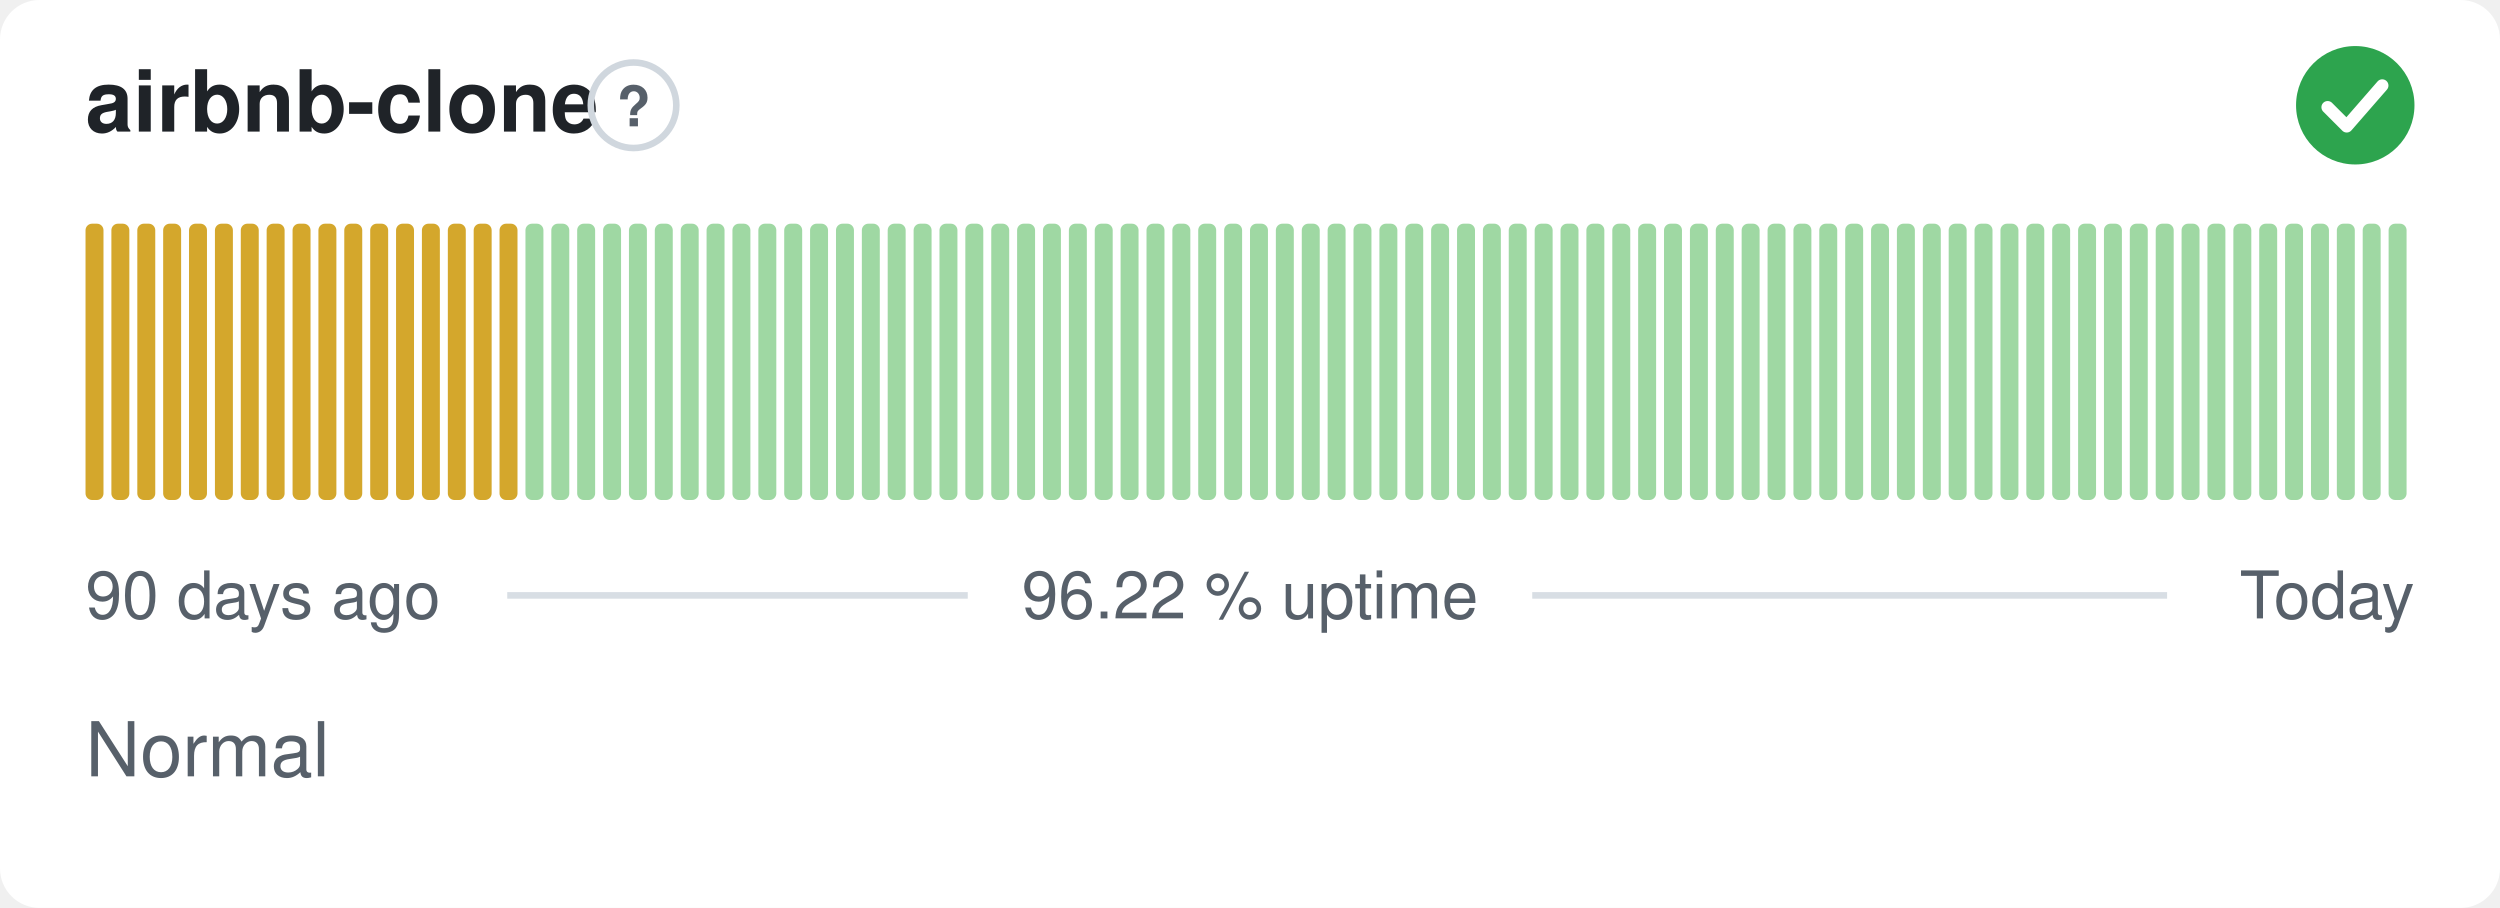
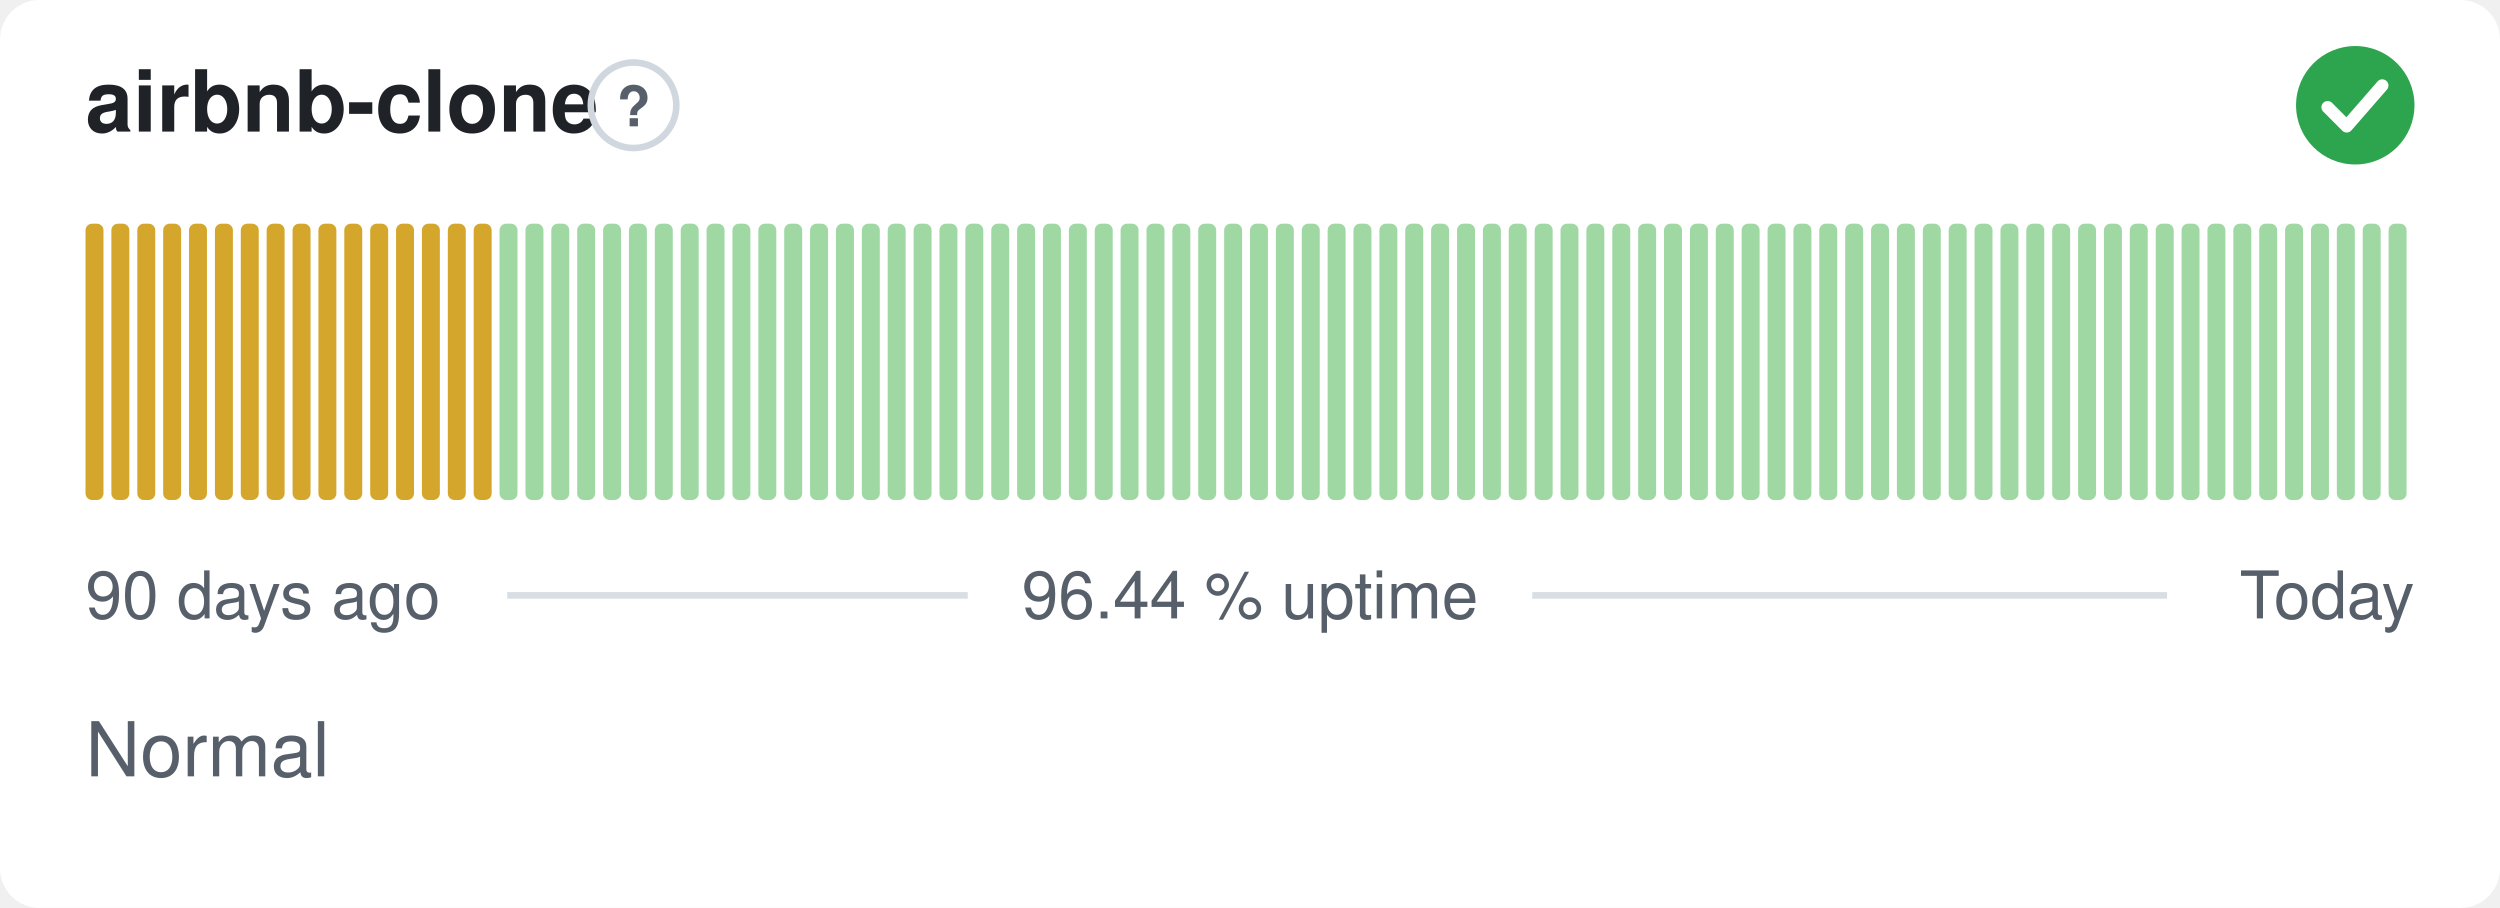
- <svg xmlns="http://www.w3.org/2000/svg" width="380" height="138" viewBox="0 0 380 138" role="img" aria-label="airbnb-clone: Normal, 96.22 % uptime over the last 90 days" font-family="-apple-system,BlinkMacSystemFont,'Segoe UI',Helvetica,Arial,sans-serif">
+ <svg xmlns="http://www.w3.org/2000/svg" width="380" height="138" viewBox="0 0 380 138" role="img" aria-label="airbnb-clone: Normal, 96.44 % uptime over the last 90 days" font-family="-apple-system,BlinkMacSystemFont,'Segoe UI',Helvetica,Arial,sans-serif">
  <style>
    @media (prefers-color-scheme: dark) {
      .bg { fill: #0d1117 }
      .title { fill: #e6edf3 }
      .muted { fill: #8b949e }
      .hint { stroke: #30363d }
      .rule { stroke: #30363d }
      .nodata { fill: #21262d }
    }
  </style>
  <rect class="bg" width="380" height="138" rx="6" fill="#ffffff" />
  <text class="title" x="13" y="20" font-size="13" font-weight="600" fill="#1f2328">airbnb-clone</text>
  <circle class="hint" cx="96.3" cy="16" r="6.5" fill="none" stroke="#d0d7de" stroke-width="1" />
  <text class="muted" x="96.3" y="19.2" text-anchor="middle" font-size="8.5" font-weight="700" fill="#57606a">?</text>
  <circle cx="358" cy="16" r="9" fill="#2da44e" />
  <path d="M353.80 16.30l2.90 2.90 5.40 -6.20" fill="none" stroke="#fff" stroke-width="1.89" stroke-linecap="round" stroke-linejoin="round" />
  <rect x="13.00" y="34.00" width="2.73" height="42.00" rx="1" fill="#d4a72c" />
  <rect x="16.93" y="34.00" width="2.73" height="42.00" rx="1" fill="#d4a72c" />
  <rect x="20.87" y="34.00" width="2.73" height="42.00" rx="1" fill="#d4a72c" />
  <rect x="24.80" y="34.00" width="2.73" height="42.00" rx="1" fill="#d4a72c" />
  <rect x="28.73" y="34.00" width="2.73" height="42.00" rx="1" fill="#d4a72c" />
  <rect x="32.67" y="34.00" width="2.73" height="42.00" rx="1" fill="#d4a72c" />
  <rect x="36.60" y="34.00" width="2.73" height="42.00" rx="1" fill="#d4a72c" />
  <rect x="40.53" y="34.00" width="2.73" height="42.00" rx="1" fill="#d4a72c" />
  <rect x="44.47" y="34.00" width="2.73" height="42.00" rx="1" fill="#d4a72c" />
  <rect x="48.40" y="34.00" width="2.73" height="42.00" rx="1" fill="#d4a72c" />
  <rect x="52.33" y="34.00" width="2.73" height="42.00" rx="1" fill="#d4a72c" />
  <rect x="56.27" y="34.00" width="2.73" height="42.00" rx="1" fill="#d4a72c" />
  <rect x="60.20" y="34.00" width="2.73" height="42.00" rx="1" fill="#d4a72c" />
  <rect x="64.13" y="34.00" width="2.73" height="42.00" rx="1" fill="#d4a72c" />
  <rect x="68.07" y="34.00" width="2.73" height="42.00" rx="1" fill="#d4a72c" />
  <rect x="72.00" y="34.00" width="2.73" height="42.00" rx="1" fill="#d4a72c" />
-   <rect x="75.93" y="34.00" width="2.73" height="42.00" rx="1" fill="#d4a72c" />
+   <rect x="75.93" y="34.00" width="2.73" height="42.00" rx="1" fill="#9fd8a3" />
  <rect x="79.87" y="34.00" width="2.73" height="42.00" rx="1" fill="#9fd8a3" />
  <rect x="83.80" y="34.00" width="2.73" height="42.00" rx="1" fill="#9fd8a3" />
  <rect x="87.73" y="34.00" width="2.73" height="42.00" rx="1" fill="#9fd8a3" />
  <rect x="91.67" y="34.00" width="2.73" height="42.00" rx="1" fill="#9fd8a3" />
  <rect x="95.60" y="34.00" width="2.73" height="42.00" rx="1" fill="#9fd8a3" />
  <rect x="99.53" y="34.00" width="2.73" height="42.00" rx="1" fill="#9fd8a3" />
  <rect x="103.47" y="34.00" width="2.73" height="42.00" rx="1" fill="#9fd8a3" />
  <rect x="107.40" y="34.00" width="2.73" height="42.00" rx="1" fill="#9fd8a3" />
  <rect x="111.33" y="34.00" width="2.73" height="42.00" rx="1" fill="#9fd8a3" />
  <rect x="115.27" y="34.00" width="2.73" height="42.00" rx="1" fill="#9fd8a3" />
  <rect x="119.20" y="34.00" width="2.73" height="42.00" rx="1" fill="#9fd8a3" />
  <rect x="123.13" y="34.00" width="2.73" height="42.00" rx="1" fill="#9fd8a3" />
  <rect x="127.07" y="34.00" width="2.73" height="42.00" rx="1" fill="#9fd8a3" />
  <rect x="131.00" y="34.00" width="2.73" height="42.00" rx="1" fill="#9fd8a3" />
  <rect x="134.93" y="34.00" width="2.73" height="42.00" rx="1" fill="#9fd8a3" />
  <rect x="138.87" y="34.00" width="2.73" height="42.00" rx="1" fill="#9fd8a3" />
  <rect x="142.80" y="34.00" width="2.73" height="42.00" rx="1" fill="#9fd8a3" />
  <rect x="146.73" y="34.00" width="2.73" height="42.00" rx="1" fill="#9fd8a3" />
  <rect x="150.67" y="34.00" width="2.73" height="42.00" rx="1" fill="#9fd8a3" />
  <rect x="154.60" y="34.00" width="2.73" height="42.00" rx="1" fill="#9fd8a3" />
  <rect x="158.53" y="34.00" width="2.73" height="42.00" rx="1" fill="#9fd8a3" />
  <rect x="162.47" y="34.00" width="2.73" height="42.00" rx="1" fill="#9fd8a3" />
  <rect x="166.40" y="34.00" width="2.73" height="42.00" rx="1" fill="#9fd8a3" />
  <rect x="170.33" y="34.00" width="2.73" height="42.00" rx="1" fill="#9fd8a3" />
  <rect x="174.27" y="34.00" width="2.73" height="42.00" rx="1" fill="#9fd8a3" />
  <rect x="178.20" y="34.00" width="2.73" height="42.00" rx="1" fill="#9fd8a3" />
  <rect x="182.13" y="34.00" width="2.73" height="42.00" rx="1" fill="#9fd8a3" />
  <rect x="186.07" y="34.00" width="2.73" height="42.00" rx="1" fill="#9fd8a3" />
  <rect x="190.00" y="34.00" width="2.73" height="42.00" rx="1" fill="#9fd8a3" />
  <rect x="193.93" y="34.00" width="2.73" height="42.00" rx="1" fill="#9fd8a3" />
  <rect x="197.87" y="34.00" width="2.73" height="42.00" rx="1" fill="#9fd8a3" />
  <rect x="201.80" y="34.00" width="2.73" height="42.00" rx="1" fill="#9fd8a3" />
  <rect x="205.73" y="34.00" width="2.73" height="42.00" rx="1" fill="#9fd8a3" />
  <rect x="209.67" y="34.00" width="2.73" height="42.00" rx="1" fill="#9fd8a3" />
  <rect x="213.60" y="34.00" width="2.73" height="42.00" rx="1" fill="#9fd8a3" />
  <rect x="217.53" y="34.00" width="2.73" height="42.00" rx="1" fill="#9fd8a3" />
  <rect x="221.47" y="34.00" width="2.73" height="42.00" rx="1" fill="#9fd8a3" />
  <rect x="225.40" y="34.00" width="2.73" height="42.00" rx="1" fill="#9fd8a3" />
  <rect x="229.33" y="34.00" width="2.73" height="42.00" rx="1" fill="#9fd8a3" />
  <rect x="233.27" y="34.00" width="2.73" height="42.00" rx="1" fill="#9fd8a3" />
  <rect x="237.20" y="34.00" width="2.73" height="42.00" rx="1" fill="#9fd8a3" />
  <rect x="241.13" y="34.00" width="2.73" height="42.00" rx="1" fill="#9fd8a3" />
  <rect x="245.07" y="34.00" width="2.73" height="42.00" rx="1" fill="#9fd8a3" />
  <rect x="249.00" y="34.00" width="2.73" height="42.00" rx="1" fill="#9fd8a3" />
  <rect x="252.93" y="34.00" width="2.73" height="42.00" rx="1" fill="#9fd8a3" />
  <rect x="256.87" y="34.00" width="2.73" height="42.00" rx="1" fill="#9fd8a3" />
  <rect x="260.80" y="34.00" width="2.73" height="42.00" rx="1" fill="#9fd8a3" />
  <rect x="264.73" y="34.00" width="2.73" height="42.00" rx="1" fill="#9fd8a3" />
  <rect x="268.67" y="34.00" width="2.73" height="42.00" rx="1" fill="#9fd8a3" />
  <rect x="272.60" y="34.00" width="2.73" height="42.00" rx="1" fill="#9fd8a3" />
  <rect x="276.53" y="34.00" width="2.73" height="42.00" rx="1" fill="#9fd8a3" />
  <rect x="280.47" y="34.00" width="2.73" height="42.00" rx="1" fill="#9fd8a3" />
  <rect x="284.40" y="34.00" width="2.73" height="42.00" rx="1" fill="#9fd8a3" />
  <rect x="288.33" y="34.00" width="2.73" height="42.00" rx="1" fill="#9fd8a3" />
  <rect x="292.27" y="34.00" width="2.73" height="42.00" rx="1" fill="#9fd8a3" />
  <rect x="296.20" y="34.00" width="2.73" height="42.00" rx="1" fill="#9fd8a3" />
  <rect x="300.13" y="34.00" width="2.73" height="42.00" rx="1" fill="#9fd8a3" />
  <rect x="304.07" y="34.00" width="2.73" height="42.00" rx="1" fill="#9fd8a3" />
  <rect x="308.00" y="34.00" width="2.73" height="42.00" rx="1" fill="#9fd8a3" />
  <rect x="311.93" y="34.00" width="2.73" height="42.00" rx="1" fill="#9fd8a3" />
  <rect x="315.87" y="34.00" width="2.73" height="42.00" rx="1" fill="#9fd8a3" />
  <rect x="319.80" y="34.00" width="2.73" height="42.00" rx="1" fill="#9fd8a3" />
  <rect x="323.73" y="34.00" width="2.73" height="42.00" rx="1" fill="#9fd8a3" />
  <rect x="327.67" y="34.00" width="2.73" height="42.00" rx="1" fill="#9fd8a3" />
  <rect x="331.60" y="34.00" width="2.73" height="42.00" rx="1" fill="#9fd8a3" />
  <rect x="335.53" y="34.00" width="2.73" height="42.00" rx="1" fill="#9fd8a3" />
  <rect x="339.47" y="34.00" width="2.73" height="42.00" rx="1" fill="#9fd8a3" />
  <rect x="343.40" y="34.00" width="2.73" height="42.00" rx="1" fill="#9fd8a3" />
  <rect x="347.33" y="34.00" width="2.73" height="42.00" rx="1" fill="#9fd8a3" />
  <rect x="351.27" y="34.00" width="2.73" height="42.00" rx="1" fill="#9fd8a3" />
  <rect x="355.20" y="34.00" width="2.73" height="42.00" rx="1" fill="#9fd8a3" />
  <rect x="359.13" y="34.00" width="2.73" height="42.00" rx="1" fill="#9fd8a3" />
  <rect x="363.07" y="34.00" width="2.73" height="42.00" rx="1" fill="#9fd8a3" />
  <text class="muted" x="13" y="94" font-size="10" fill="#57606a">90 days ago</text>
-   <text class="muted" x="190" y="94" text-anchor="middle" font-size="10" fill="#57606a">96.22 % uptime</text>
+   <text class="muted" x="190" y="94" text-anchor="middle" font-size="10" fill="#57606a">96.44 % uptime</text>
  <text class="muted" x="367" y="94" text-anchor="end" font-size="10" fill="#57606a">Today</text>
  <line class="rule" x1="77.1" y1="90.5" x2="147.1" y2="90.5" stroke="#d8dee4" stroke-width="1" />
  <line class="rule" x1="232.9" y1="90.5" x2="329.4" y2="90.5" stroke="#d8dee4" stroke-width="1" />
  <text class="muted" x="13" y="118" font-size="11.5" fill="#57606a">Normal</text>
</svg>
